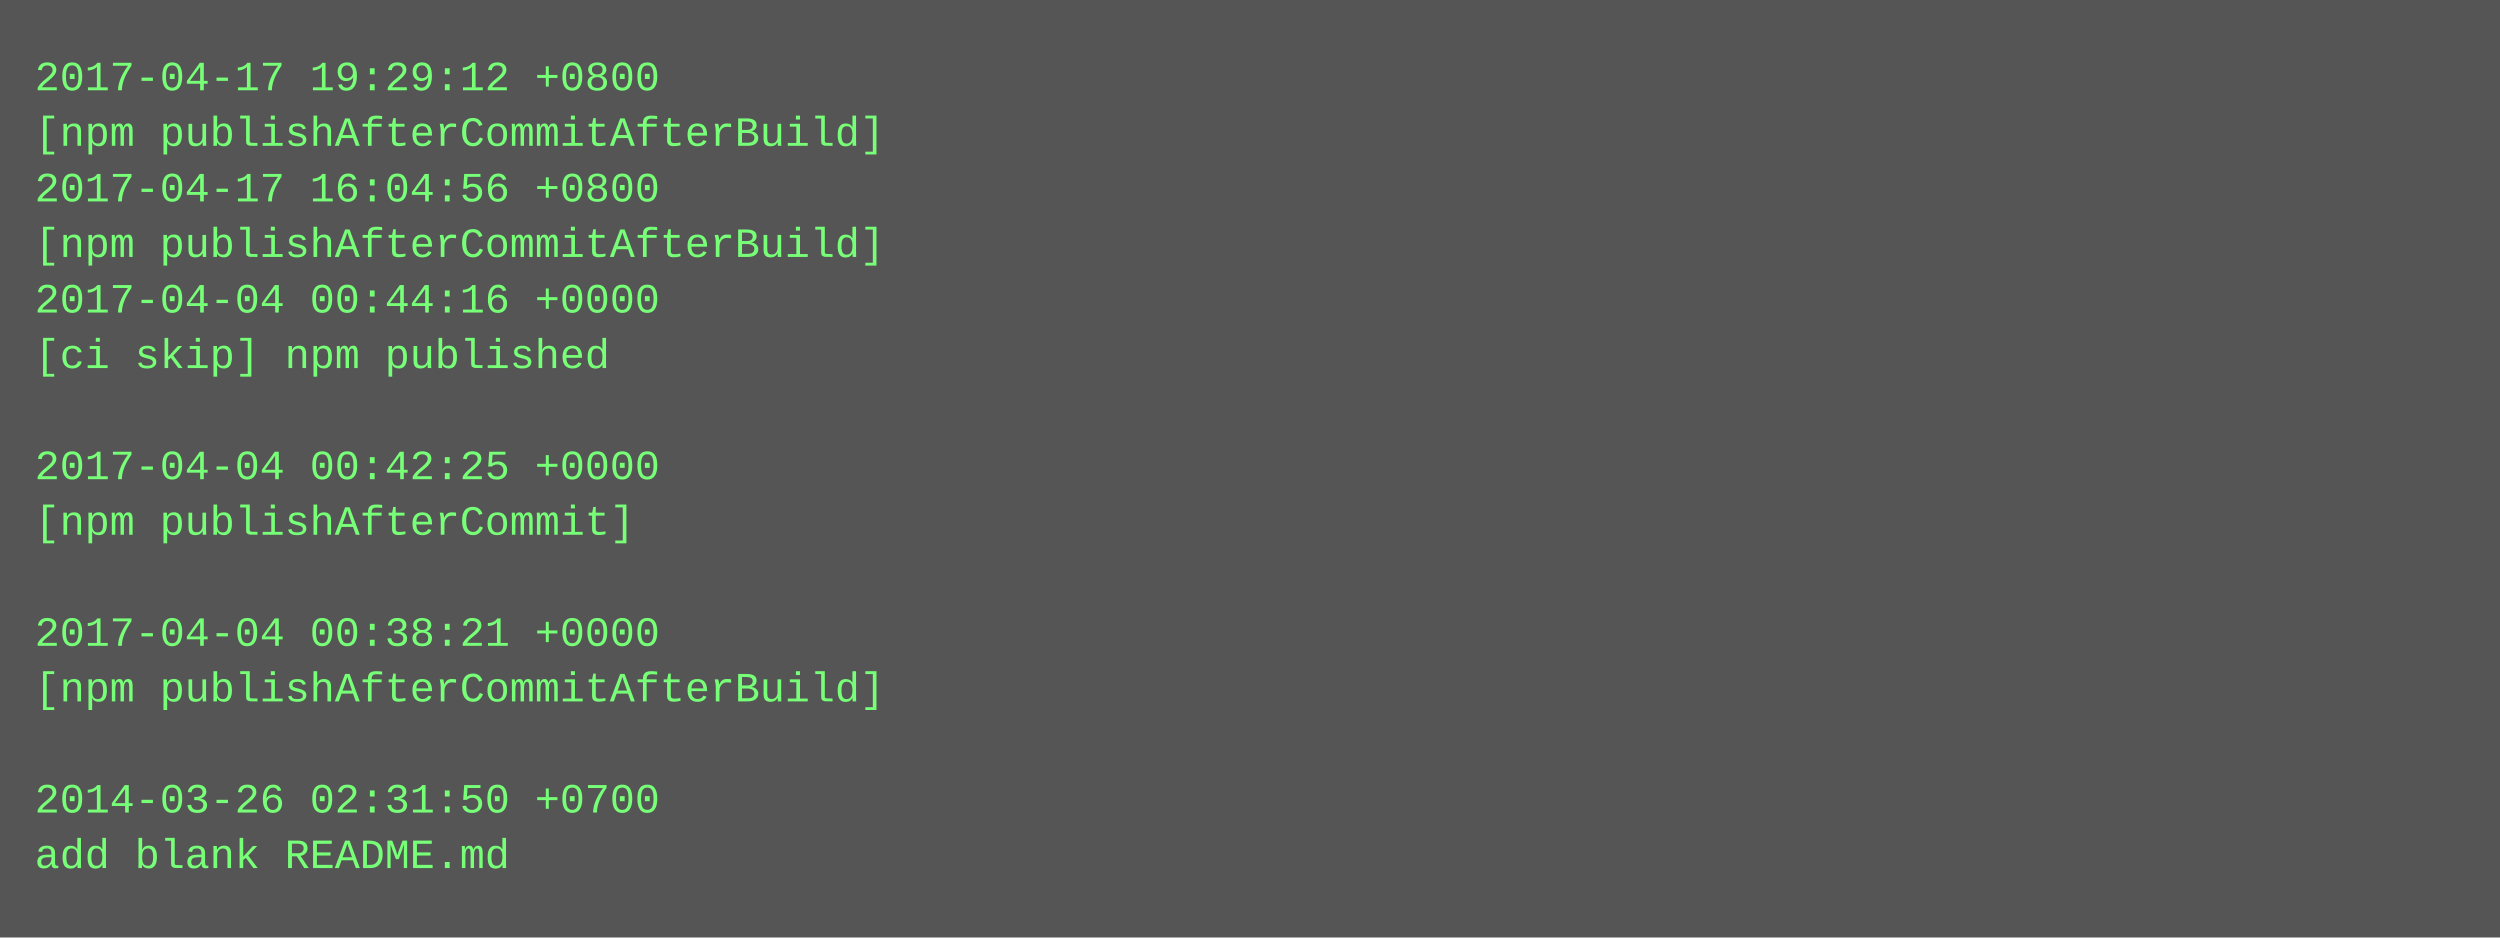
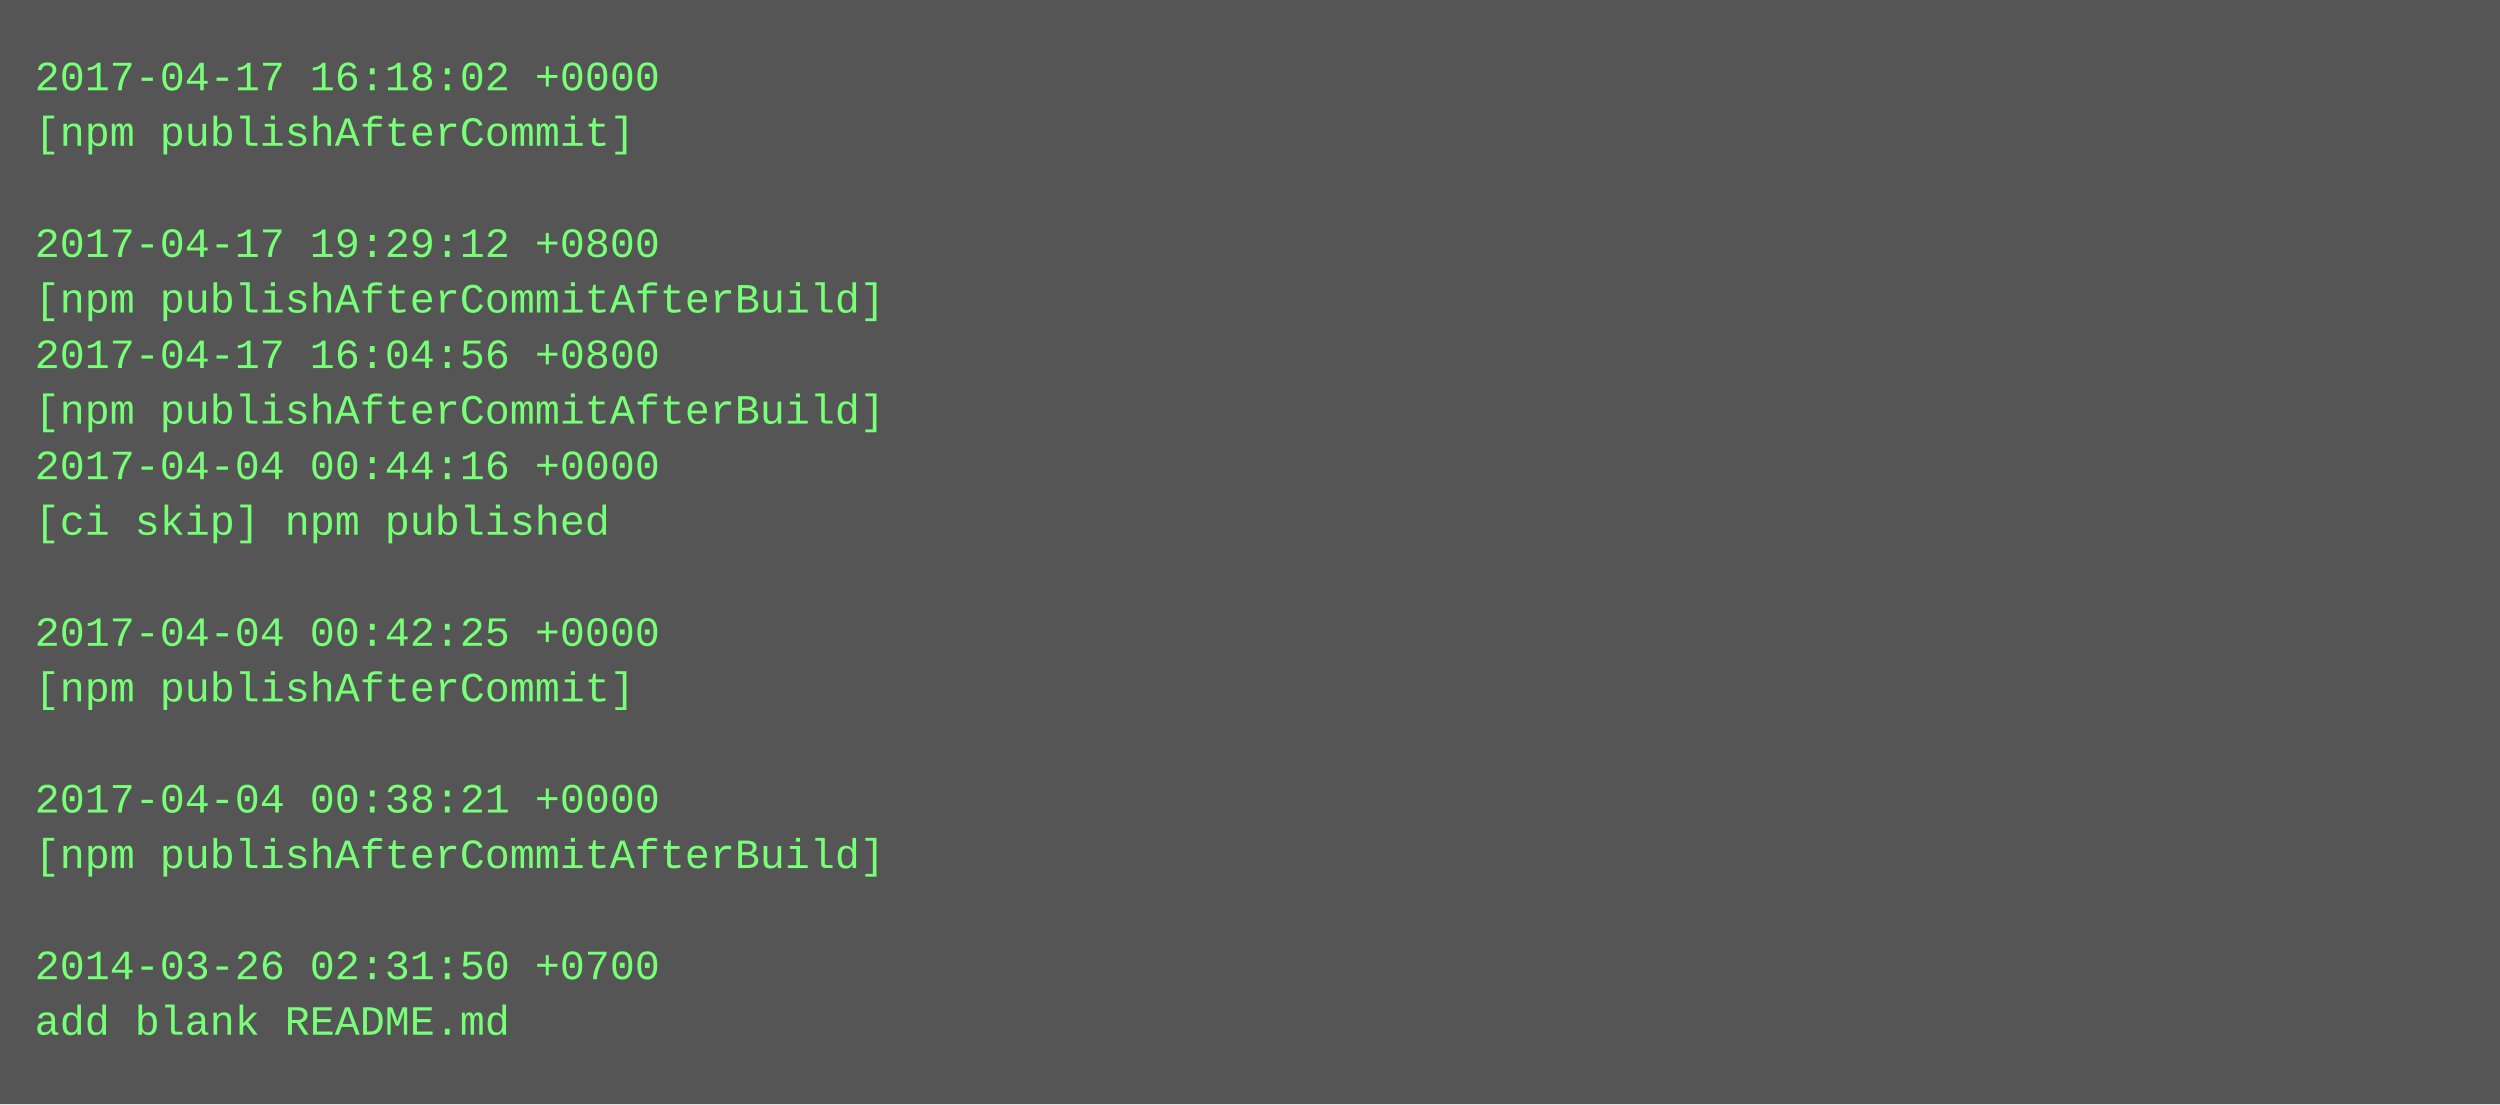
- <svg xmlns="http://www.w3.org/2000/svg" height="270" width="720">
-   <rect height="270" fill="#555" width="720" />
+ <svg xmlns="http://www.w3.org/2000/svg" height="318" width="720">
+   <rect height="318" fill="#555" width="720" />
  <text fill="#7f7" font-family="Courier New" font-size="12" xml:space="preserve">
-     <tspan x="10" y="26">2017-04-17 19:29:12 +0800</tspan>
-     <tspan x="10" y="42">[npm publishAfterCommitAfterBuild]</tspan>
-     <tspan x="10" y="58">2017-04-17 16:04:56 +0800</tspan>
-     <tspan x="10" y="74">[npm publishAfterCommitAfterBuild]</tspan>
-     <tspan x="10" y="90">2017-04-04 00:44:16 +0000</tspan>
-     <tspan x="10" y="106">[ci skip] npm published</tspan>
-     <tspan x="10" y="122" />
-     <tspan x="10" y="138">2017-04-04 00:42:25 +0000</tspan>
-     <tspan x="10" y="154">[npm publishAfterCommit]</tspan>
+     <tspan x="10" y="26">2017-04-17 16:18:02 +0000</tspan>
+     <tspan x="10" y="42">[npm publishAfterCommit]</tspan>
+     <tspan x="10" y="58" />
+     <tspan x="10" y="74">2017-04-17 19:29:12 +0800</tspan>
+     <tspan x="10" y="90">[npm publishAfterCommitAfterBuild]</tspan>
+     <tspan x="10" y="106">2017-04-17 16:04:56 +0800</tspan>
+     <tspan x="10" y="122">[npm publishAfterCommitAfterBuild]</tspan>
+     <tspan x="10" y="138">2017-04-04 00:44:16 +0000</tspan>
+     <tspan x="10" y="154">[ci skip] npm published</tspan>
    <tspan x="10" y="170" />
-     <tspan x="10" y="186">2017-04-04 00:38:21 +0000</tspan>
-     <tspan x="10" y="202">[npm publishAfterCommitAfterBuild]</tspan>
+     <tspan x="10" y="186">2017-04-04 00:42:25 +0000</tspan>
+     <tspan x="10" y="202">[npm publishAfterCommit]</tspan>
    <tspan x="10" y="218" />
-     <tspan x="10" y="234">2014-03-26 02:31:50 +0700</tspan>
-     <tspan x="10" y="250">add blank README.md</tspan>
+     <tspan x="10" y="234">2017-04-04 00:38:21 +0000</tspan>
+     <tspan x="10" y="250">[npm publishAfterCommitAfterBuild]</tspan>
+     <tspan x="10" y="266" />
+     <tspan x="10" y="282">2014-03-26 02:31:50 +0700</tspan>
+     <tspan x="10" y="298">add blank README.md</tspan>
  </text>
</svg>
